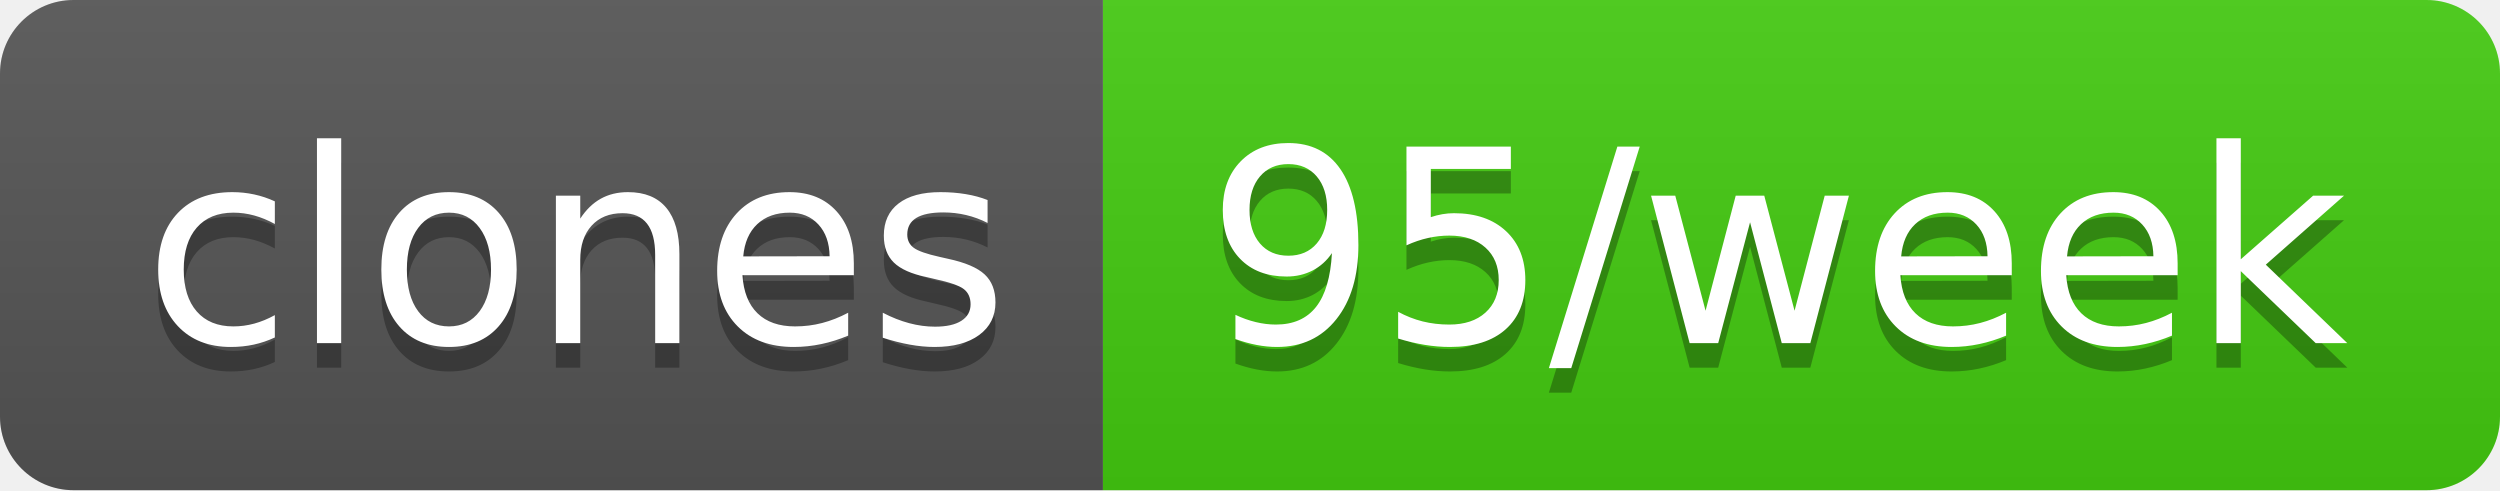
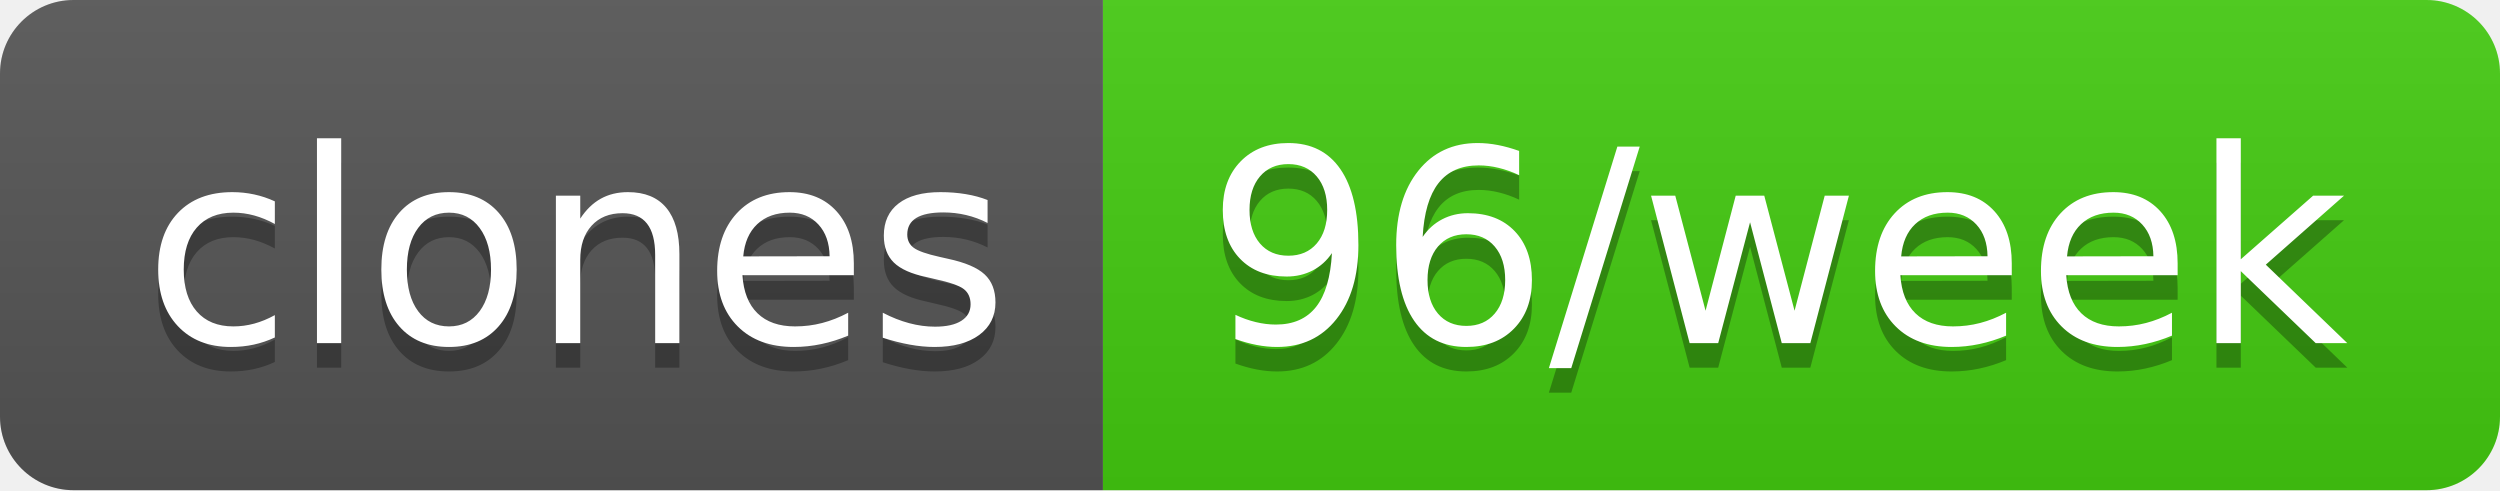
- <svg xmlns="http://www.w3.org/2000/svg" width="102" height="20" role="img" aria-label="clones: 95/week">
+ <svg xmlns="http://www.w3.org/2000/svg" width="102" height="20" role="img" aria-label="clones: 96/week">
  <linearGradient id="s" x2="0" y2="100%">
    <stop offset="0" stop-color="#bbb" stop-opacity=".1" />
    <stop offset="1" stop-opacity=".1" />
  </linearGradient>
  <clipPath id="r">
    <rect width="102" height="20" rx="3" fill="#fff" />
  </clipPath>
  <g clip-path="url(#r)">
    <rect width="45" height="20" fill="#555" />
    <rect x="45" width="57" height="20" fill="#4c1" />
    <rect width="102" height="20" fill="url(#s)" />
  </g>
  <g fill="#fff" text-anchor="middle" font-family="Verdana,Geneva,DejaVu Sans,sans-serif" text-rendering="geometricPrecision" font-size="110">
    <text aria-hidden="true" x="235" y="150" fill="#010101" fill-opacity=".3" transform="scale(.1)" textLength="350">clones</text>
    <text x="235" y="140" transform="scale(.1)" fill="#fff" textLength="350">clones</text>
-     <text aria-hidden="true" x="725" y="150" fill="#010101" fill-opacity=".3" transform="scale(.1)" textLength="470">95/week</text>
-     <text x="725" y="140" transform="scale(.1)" fill="#fff" textLength="470">95/week</text>
+     <text aria-hidden="true" x="725" y="150" fill="#010101" fill-opacity=".3" transform="scale(.1)" textLength="470">96/week</text>
+     <text x="725" y="140" transform="scale(.1)" fill="#fff" textLength="470">96/week</text>
  </g>
</svg>
